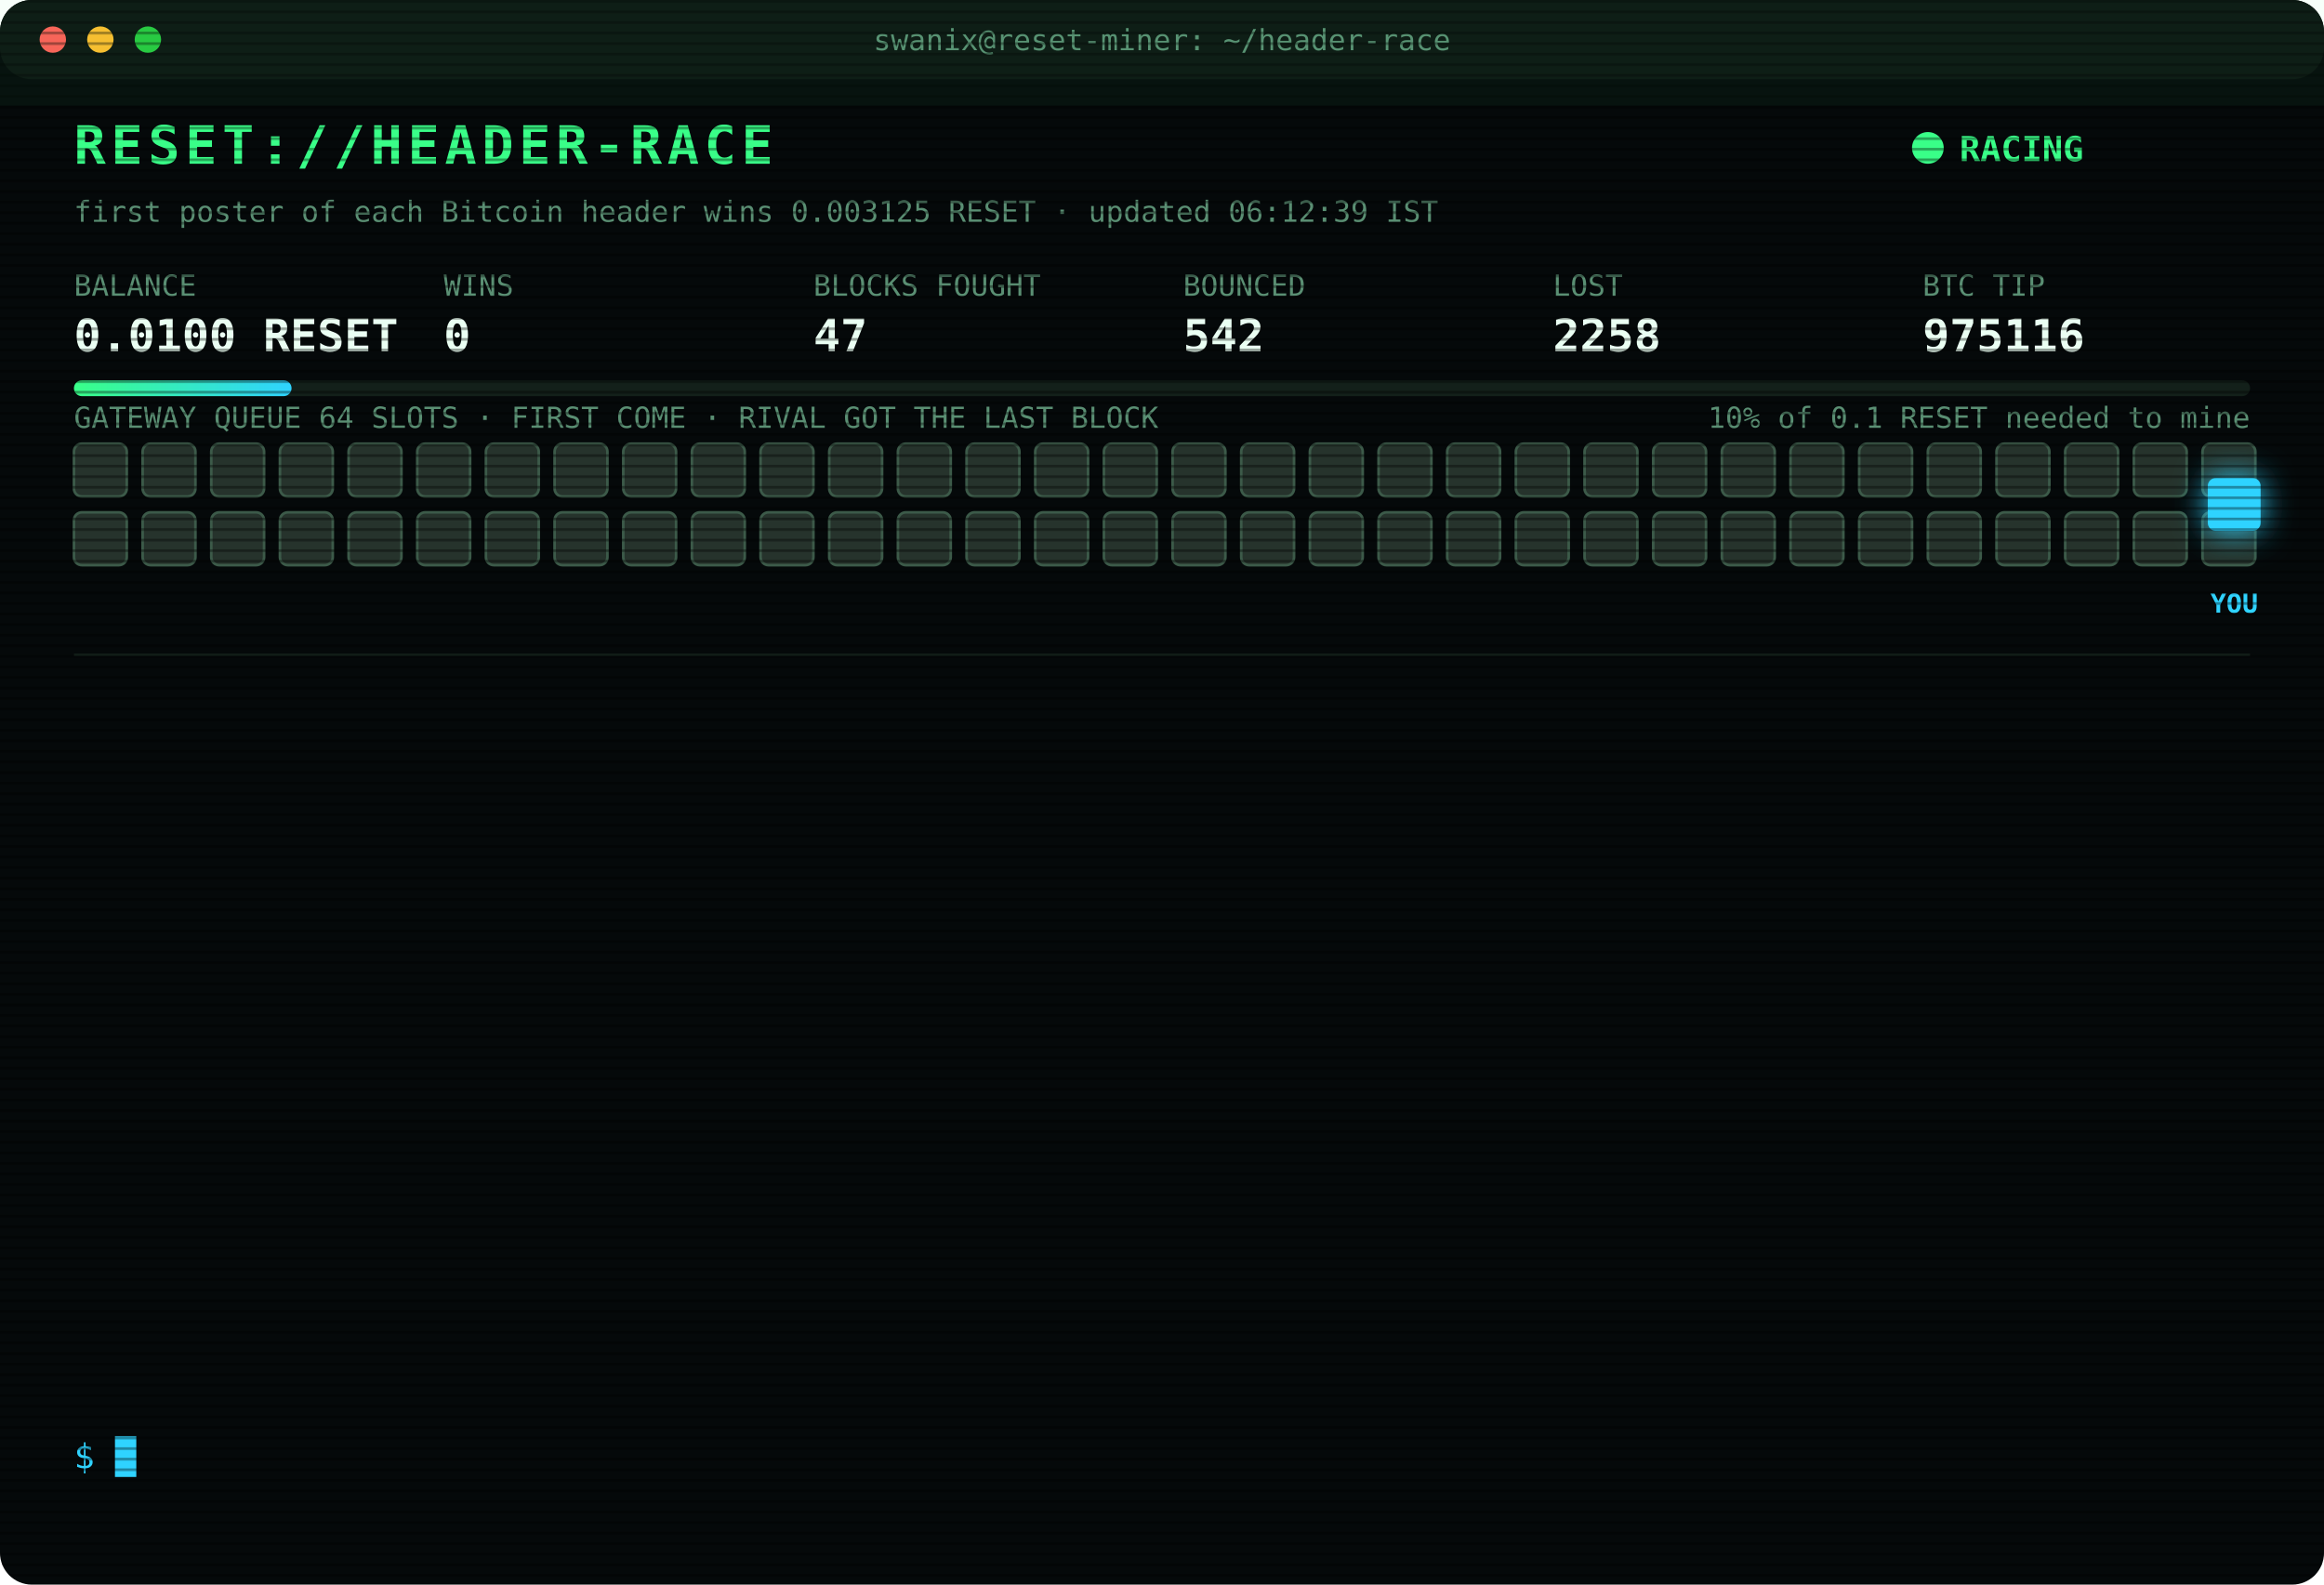
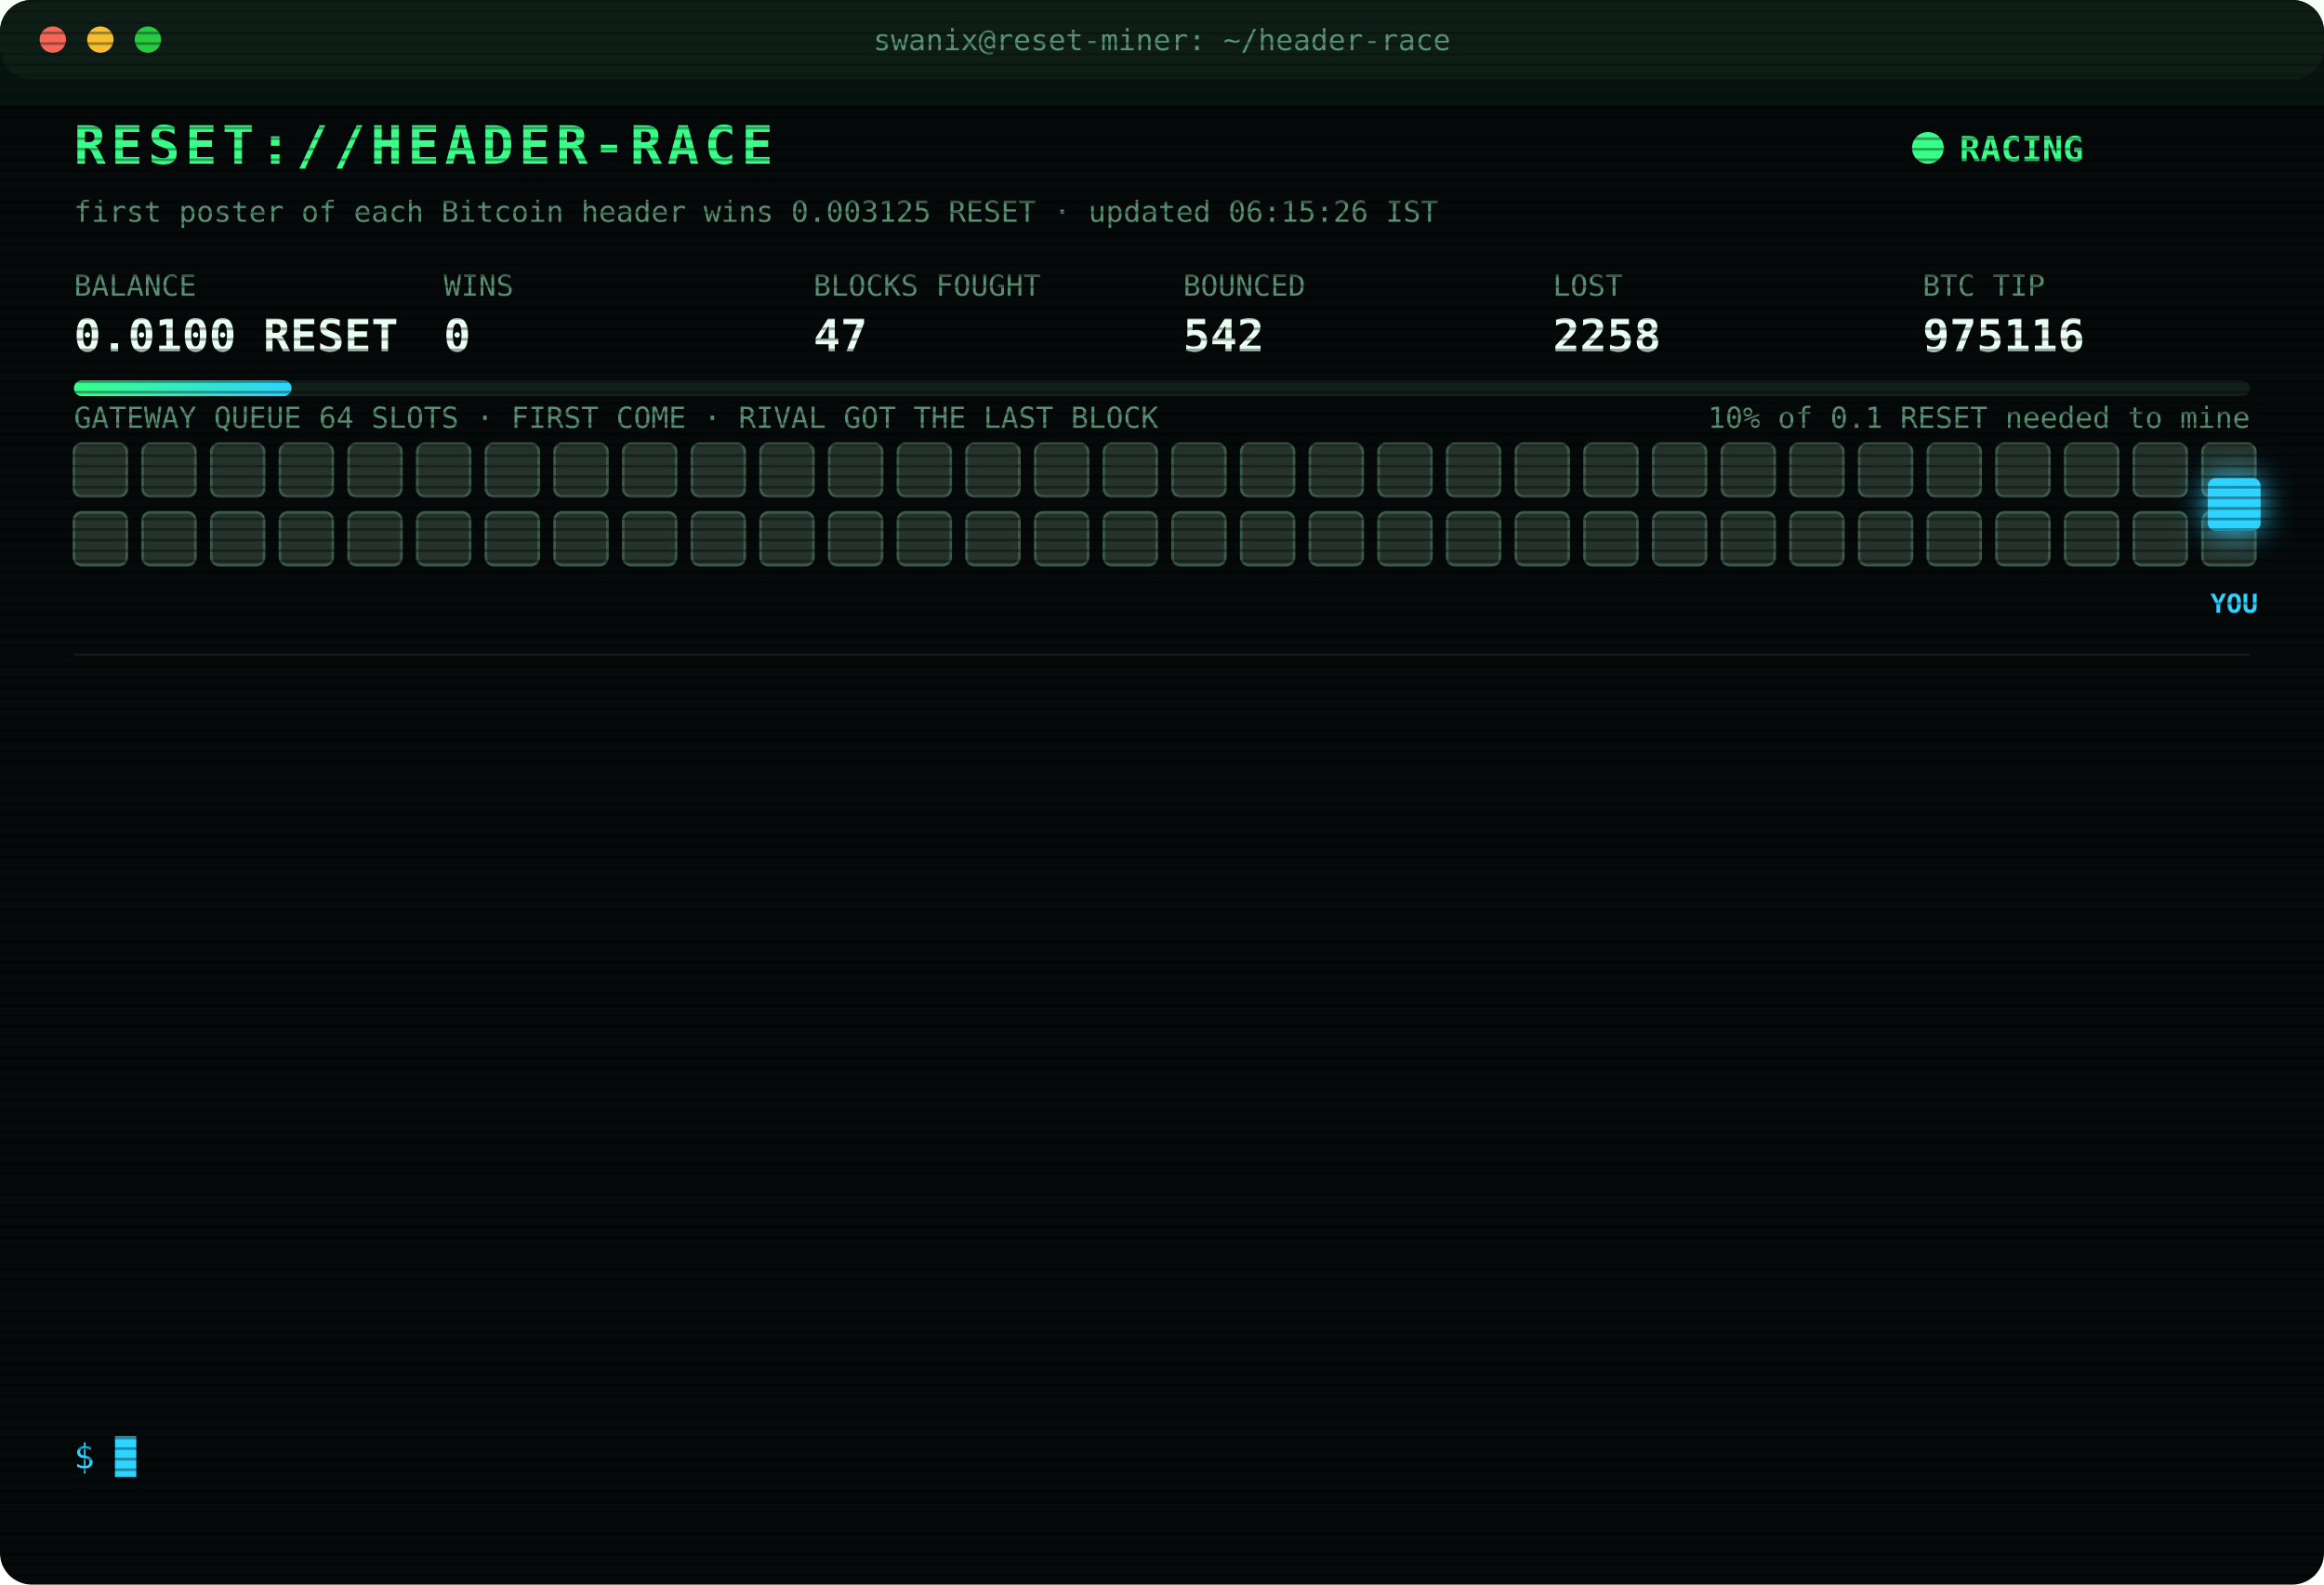
<svg xmlns="http://www.w3.org/2000/svg" width="880" height="600" viewBox="0 0 880 600" font-family="ui-monospace,SFMono-Regular,Menlo,Consolas,monospace">
  <style>
text{font-size:13px;fill:#7CFFB2}
.title{font-size:20px;font-weight:700;fill:#39FF88;letter-spacing:2px;animation:glitch 3s infinite steps(1)}
.sub{fill:#2fd3ff}.k{fill:#5a8f73;font-size:11px}.v{font-size:17px;font-weight:700;fill:#eafff3}
.ts{fill:#3f6b56}.boot{fill:#2fd3ff}.dim{fill:#5a8f73}.bad{fill:#ff4d6d}.warn{fill:#ffd23f}.mag{fill:#ff5cf0}.win{fill:#39FF88;font-weight:700}
.tag{font-size:10px;fill:#2fd3ff;font-weight:700}
.rival{fill:#26332c;stroke:#3c5a49;animation:jam 1.2s infinite alternate}
.idle{fill:#141c18;stroke:#22302a;animation:breathe 4s infinite}
.me{fill:#2fd3ff;filter:drop-shadow(0 0 6px #2fd3ff)}
.hover{animation:nudge 1.1s infinite ease-in-out}.bounce{animation:kick 1.4s infinite}
.ln{opacity:0;animation:in .4s forwards}
.cur{animation:blink 1s infinite steps(1)}
.scan{animation:scan 6s infinite linear}
.led{animation:blink 1.4s infinite}
@keyframes in{from{opacity:0;transform:translateX(-6px)}to{opacity:1;transform:none}}
@keyframes blink{50%{opacity:0}}
@keyframes jam{to{fill:#33463b}}
@keyframes breathe{50%{opacity:.4}}
@keyframes nudge{50%{transform:translateX(-10px)}}
@keyframes kick{0%,100%{transform:none}30%{transform:translateX(-14px)}55%{transform:translateX(10px) translateY(-6px)}}
@keyframes glitch{0%,92%{transform:none}93%{transform:translateX(2px);fill:#ff4d6d}95%{transform:translateX(-2px);fill:#2fd3ff}97%{transform:none}}
@keyframes scan{from{transform:translateY(-40px)}to{transform:translateY(600px)}}
</style>
  <defs>
    <pattern id="sl" width="4" height="4" patternUnits="userSpaceOnUse">
      <rect width="4" height="1" fill="#000" opacity=".35" />
    </pattern>
    <linearGradient id="bar">
      <stop offset="0" stop-color="#39FF88" />
      <stop offset="1" stop-color="#2fd3ff" />
    </linearGradient>
  </defs>
  <rect width="880" height="600" rx="12" fill="#05090a" />
  <rect width="880" height="30" rx="12" fill="#0d1512" />
  <circle cx="20" cy="15" r="5" fill="#ff5f57" />
  <circle cx="38" cy="15" r="5" fill="#febc2e" />
  <circle cx="56" cy="15" r="5" fill="#28c840" />
  <text x="440" y="19" text-anchor="middle" class="k">swanix@reset-miner: ~/header-race</text>
  <text x="28" y="62" class="title">RESET://HEADER-RACE</text>
  <circle class="led" cx="730" cy="56" r="6" fill="#39FF88" />
  <text x="742" y="61" class="win">RACING</text>
-   <text x="28" y="84" class="k">first poster of each Bitcoin header wins 0.003125 RESET · updated 06:12:39 IST</text>
+   <text x="28" y="84" class="k">first poster of each Bitcoin header wins 0.003125 RESET · updated 06:15:26 IST</text>
  <text x="28" y="112" class="k">BALANCE</text>
  <text x="28" y="133" class="v">0.0100 RESET</text>
  <text x="168" y="112" class="k">WINS</text>
  <text x="168" y="133" class="v">0</text>
  <text x="308" y="112" class="k">BLOCKS FOUGHT</text>
  <text x="308" y="133" class="v">47</text>
  <text x="448" y="112" class="k">BOUNCED</text>
  <text x="448" y="133" class="v">542</text>
  <text x="588" y="112" class="k">LOST</text>
  <text x="588" y="133" class="v">2258</text>
  <text x="728" y="112" class="k">BTC TIP</text>
  <text x="728" y="133" class="v">975116</text>
  <rect x="28" y="144" width="824" height="6" rx="3" fill="#13201a" />
  <rect x="28" y="144" width="82.4" height="6" rx="3" fill="url(#bar)" />
  <text x="852" y="162" text-anchor="end" class="k">10% of 0.1 RESET needed to mine</text>
  <text x="28" y="162" class="k">GATEWAY QUEUE 64 SLOTS · FIRST COME · RIVAL GOT THE LAST BLOCK</text>
  <rect class="rival" x="28" y="168" width="20" height="20" rx="3" style="animation-delay:0.00s" />
  <rect class="rival" x="54" y="168" width="20" height="20" rx="3" style="animation-delay:0.05s" />
  <rect class="rival" x="80" y="168" width="20" height="20" rx="3" style="animation-delay:0.10s" />
  <rect class="rival" x="106" y="168" width="20" height="20" rx="3" style="animation-delay:0.15s" />
  <rect class="rival" x="132" y="168" width="20" height="20" rx="3" style="animation-delay:0.20s" />
  <rect class="rival" x="158" y="168" width="20" height="20" rx="3" style="animation-delay:0.25s" />
  <rect class="rival" x="184" y="168" width="20" height="20" rx="3" style="animation-delay:0.30s" />
  <rect class="rival" x="210" y="168" width="20" height="20" rx="3" style="animation-delay:0.35s" />
  <rect class="rival" x="236" y="168" width="20" height="20" rx="3" style="animation-delay:0.40s" />
  <rect class="rival" x="262" y="168" width="20" height="20" rx="3" style="animation-delay:0.45s" />
  <rect class="rival" x="288" y="168" width="20" height="20" rx="3" style="animation-delay:0.50s" />
  <rect class="rival" x="314" y="168" width="20" height="20" rx="3" style="animation-delay:0.55s" />
  <rect class="rival" x="340" y="168" width="20" height="20" rx="3" style="animation-delay:0.60s" />
  <rect class="rival" x="366" y="168" width="20" height="20" rx="3" style="animation-delay:0.65s" />
  <rect class="rival" x="392" y="168" width="20" height="20" rx="3" style="animation-delay:0.70s" />
  <rect class="rival" x="418" y="168" width="20" height="20" rx="3" style="animation-delay:0.75s" />
  <rect class="rival" x="444" y="168" width="20" height="20" rx="3" style="animation-delay:0.80s" />
  <rect class="rival" x="470" y="168" width="20" height="20" rx="3" style="animation-delay:0.85s" />
  <rect class="rival" x="496" y="168" width="20" height="20" rx="3" style="animation-delay:0.90s" />
  <rect class="rival" x="522" y="168" width="20" height="20" rx="3" style="animation-delay:0.95s" />
  <rect class="rival" x="548" y="168" width="20" height="20" rx="3" style="animation-delay:1.00s" />
  <rect class="rival" x="574" y="168" width="20" height="20" rx="3" style="animation-delay:1.05s" />
  <rect class="rival" x="600" y="168" width="20" height="20" rx="3" style="animation-delay:1.10s" />
  <rect class="rival" x="626" y="168" width="20" height="20" rx="3" style="animation-delay:1.15s" />
  <rect class="rival" x="652" y="168" width="20" height="20" rx="3" style="animation-delay:1.20s" />
  <rect class="rival" x="678" y="168" width="20" height="20" rx="3" style="animation-delay:1.25s" />
  <rect class="rival" x="704" y="168" width="20" height="20" rx="3" style="animation-delay:1.30s" />
  <rect class="rival" x="730" y="168" width="20" height="20" rx="3" style="animation-delay:1.35s" />
  <rect class="rival" x="756" y="168" width="20" height="20" rx="3" style="animation-delay:1.40s" />
  <rect class="rival" x="782" y="168" width="20" height="20" rx="3" style="animation-delay:1.45s" />
  <rect class="rival" x="808" y="168" width="20" height="20" rx="3" style="animation-delay:1.50s" />
  <rect class="rival" x="834" y="168" width="20" height="20" rx="3" style="animation-delay:1.55s" />
  <rect class="rival" x="28" y="194" width="20" height="20" rx="3" style="animation-delay:1.60s" />
  <rect class="rival" x="54" y="194" width="20" height="20" rx="3" style="animation-delay:1.65s" />
  <rect class="rival" x="80" y="194" width="20" height="20" rx="3" style="animation-delay:1.70s" />
  <rect class="rival" x="106" y="194" width="20" height="20" rx="3" style="animation-delay:1.75s" />
  <rect class="rival" x="132" y="194" width="20" height="20" rx="3" style="animation-delay:1.80s" />
  <rect class="rival" x="158" y="194" width="20" height="20" rx="3" style="animation-delay:1.85s" />
  <rect class="rival" x="184" y="194" width="20" height="20" rx="3" style="animation-delay:1.90s" />
  <rect class="rival" x="210" y="194" width="20" height="20" rx="3" style="animation-delay:1.95s" />
  <rect class="rival" x="236" y="194" width="20" height="20" rx="3" style="animation-delay:2.00s" />
  <rect class="rival" x="262" y="194" width="20" height="20" rx="3" style="animation-delay:2.05s" />
  <rect class="rival" x="288" y="194" width="20" height="20" rx="3" style="animation-delay:2.10s" />
  <rect class="rival" x="314" y="194" width="20" height="20" rx="3" style="animation-delay:2.15s" />
  <rect class="rival" x="340" y="194" width="20" height="20" rx="3" style="animation-delay:2.20s" />
  <rect class="rival" x="366" y="194" width="20" height="20" rx="3" style="animation-delay:2.25s" />
  <rect class="rival" x="392" y="194" width="20" height="20" rx="3" style="animation-delay:2.30s" />
  <rect class="rival" x="418" y="194" width="20" height="20" rx="3" style="animation-delay:2.35s" />
  <rect class="rival" x="444" y="194" width="20" height="20" rx="3" style="animation-delay:2.40s" />
  <rect class="rival" x="470" y="194" width="20" height="20" rx="3" style="animation-delay:2.45s" />
  <rect class="rival" x="496" y="194" width="20" height="20" rx="3" style="animation-delay:2.50s" />
  <rect class="rival" x="522" y="194" width="20" height="20" rx="3" style="animation-delay:2.55s" />
  <rect class="rival" x="548" y="194" width="20" height="20" rx="3" style="animation-delay:2.60s" />
  <rect class="rival" x="574" y="194" width="20" height="20" rx="3" style="animation-delay:2.65s" />
  <rect class="rival" x="600" y="194" width="20" height="20" rx="3" style="animation-delay:2.70s" />
  <rect class="rival" x="626" y="194" width="20" height="20" rx="3" style="animation-delay:2.75s" />
  <rect class="rival" x="652" y="194" width="20" height="20" rx="3" style="animation-delay:2.80s" />
  <rect class="rival" x="678" y="194" width="20" height="20" rx="3" style="animation-delay:2.85s" />
  <rect class="rival" x="704" y="194" width="20" height="20" rx="3" style="animation-delay:2.90s" />
  <rect class="rival" x="730" y="194" width="20" height="20" rx="3" style="animation-delay:2.95s" />
  <rect class="rival" x="756" y="194" width="20" height="20" rx="3" style="animation-delay:3.00s" />
  <rect class="rival" x="782" y="194" width="20" height="20" rx="3" style="animation-delay:3.05s" />
  <rect class="rival" x="808" y="194" width="20" height="20" rx="3" style="animation-delay:3.10s" />
  <rect class="rival" x="834" y="194" width="20" height="20" rx="3" style="animation-delay:3.15s" />
  <g class="hover">
    <rect class="me" x="836" y="181" width="20" height="20" rx="3" />
    <text class="tag" x="846" y="232" text-anchor="middle">YOU</text>
  </g>
  <line x1="28" x2="852" y1="248" y2="248" stroke="#13201a" />
  <g class="ln" style="animation-delay:0.40s">
    <text x="28" y="270" class="ts">03:40:00</text>
    <text x="104" y="270" class="bad">[LOST] #975105 taken by a rival miner</text>
  </g>
  <g class="ln" style="animation-delay:0.65s">
    <text x="28" y="292" class="ts">04:27:50</text>
    <text x="104" y="292" class="bad">[LOST] #975106 taken by a rival miner</text>
  </g>
  <g class="ln" style="animation-delay:0.90s">
    <text x="28" y="314" class="ts">04:33:57</text>
    <text x="104" y="314" class="bad">[LOST] #975107 taken by a rival miner</text>
  </g>
  <g class="ln" style="animation-delay:1.15s">
    <text x="28" y="336" class="ts">04:36:39</text>
    <text x="104" y="336" class="bad">[LOST] #975108 taken by a rival miner</text>
  </g>
  <g class="ln" style="animation-delay:1.40s">
    <text x="28" y="358" class="ts">04:40:43</text>
    <text x="104" y="358" class="dim">[STINT END] calls 756 · wins 0</text>
  </g>
  <g class="ln" style="animation-delay:1.65s">
    <text x="28" y="380" class="ts">04:45:29</text>
    <text x="104" y="380" class="boot">[BOOT] racer v3 online · 3 feeds · stint 340m</text>
  </g>
  <g class="ln" style="animation-delay:1.90s">
    <text x="28" y="402" class="ts">04:47:24</text>
    <text x="104" y="402" class="bad">[LOST] #975110 taken by a rival miner</text>
  </g>
  <g class="ln" style="animation-delay:2.15s">
    <text x="28" y="424" class="ts">04:48:35</text>
    <text x="104" y="424" class="bad">[LOST] #975111 taken by a rival miner</text>
  </g>
  <g class="ln" style="animation-delay:2.40s">
    <text x="28" y="446" class="ts">04:51:56</text>
    <text x="104" y="446" class="bad">[LOST] #975112 taken by a rival miner</text>
  </g>
  <g class="ln" style="animation-delay:2.65s">
    <text x="28" y="468" class="ts">05:09:45</text>
    <text x="104" y="468" class="bad">[LOST] #975113 taken by a rival miner</text>
  </g>
  <g class="ln" style="animation-delay:2.90s">
    <text x="28" y="490" class="ts">05:35:26</text>
    <text x="104" y="490" class="bad">[LOST] #975114 taken by a rival miner</text>
  </g>
  <g class="ln" style="animation-delay:3.15s">
    <text x="28" y="512" class="ts">06:10:03</text>
    <text x="104" y="512" class="bad">[LOST] #975115 taken by a rival miner</text>
  </g>
  <g class="ln" style="animation-delay:3.40s">
    <text x="28" y="534" class="ts">06:12:39</text>
    <text x="104" y="534" class="bad">[LOST] #975116 taken by a rival miner</text>
  </g>
  <text x="28" y="556" class="sub">$ <tspan class="cur">█</tspan>
  </text>
  <rect width="880" height="600" rx="12" fill="url(#sl)" pointer-events="none" />
  <rect class="scan" width="880" height="40" fill="#39FF88" opacity=".04" />
</svg>
